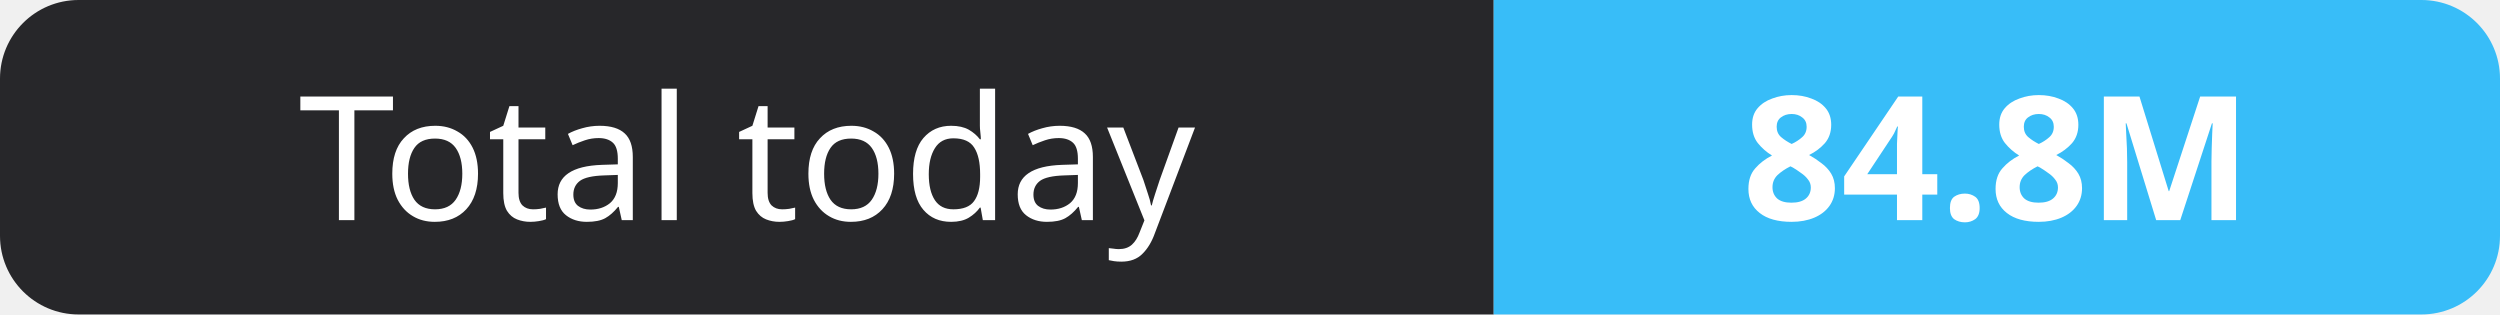
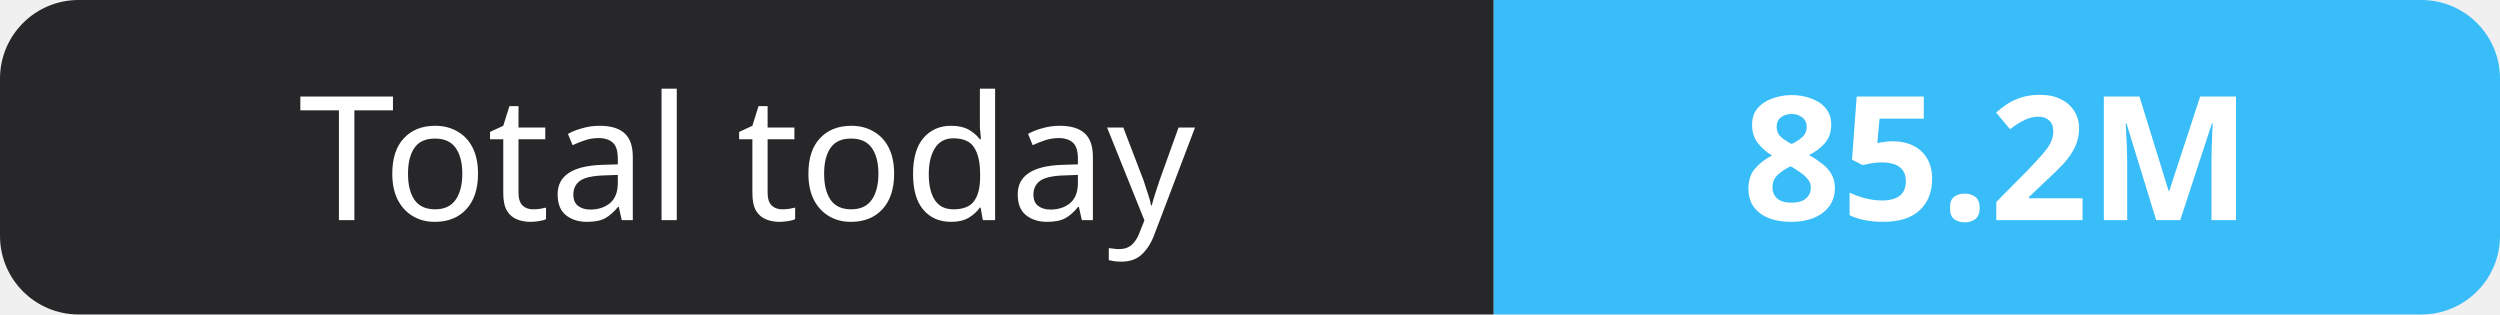
- <svg xmlns="http://www.w3.org/2000/svg" width="159" height="20" role="img" aria-label="Total today: 84.8M">
+ <svg xmlns="http://www.w3.org/2000/svg" width="159" height="20" role="img" aria-label="Total today: 85.2M">
  <clipPath id="r">
    <rect width="159" height="20" rx="5" fill="#fff" />
  </clipPath>
  <g clip-path="url(#r)">
    <rect width="95" height="20" fill="#27272a" />
    <rect x="95" width="64" height="20" fill="#38bdf8" />
  </g>
  <g fill="#fff" text-anchor="middle" font-family="Verdana,Geneva,sans-serif" font-size="11">
    <text x="47.5" y="14">Total today</text>
-     <text x="127.0" y="14" font-weight="700">84.8M</text>
+     <text x="127.0" y="14" font-weight="700">85.2M</text>
  </g>
</svg>
